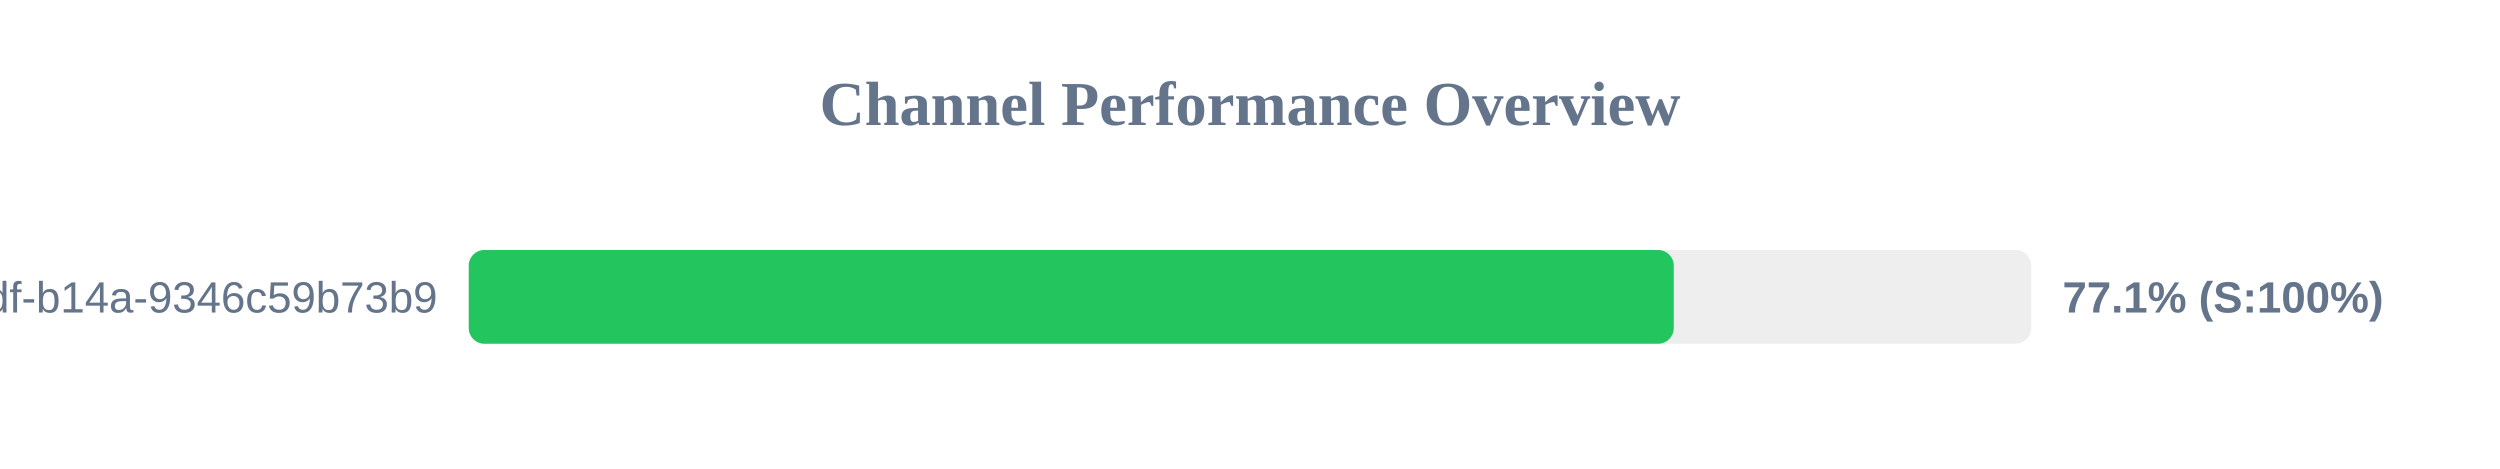
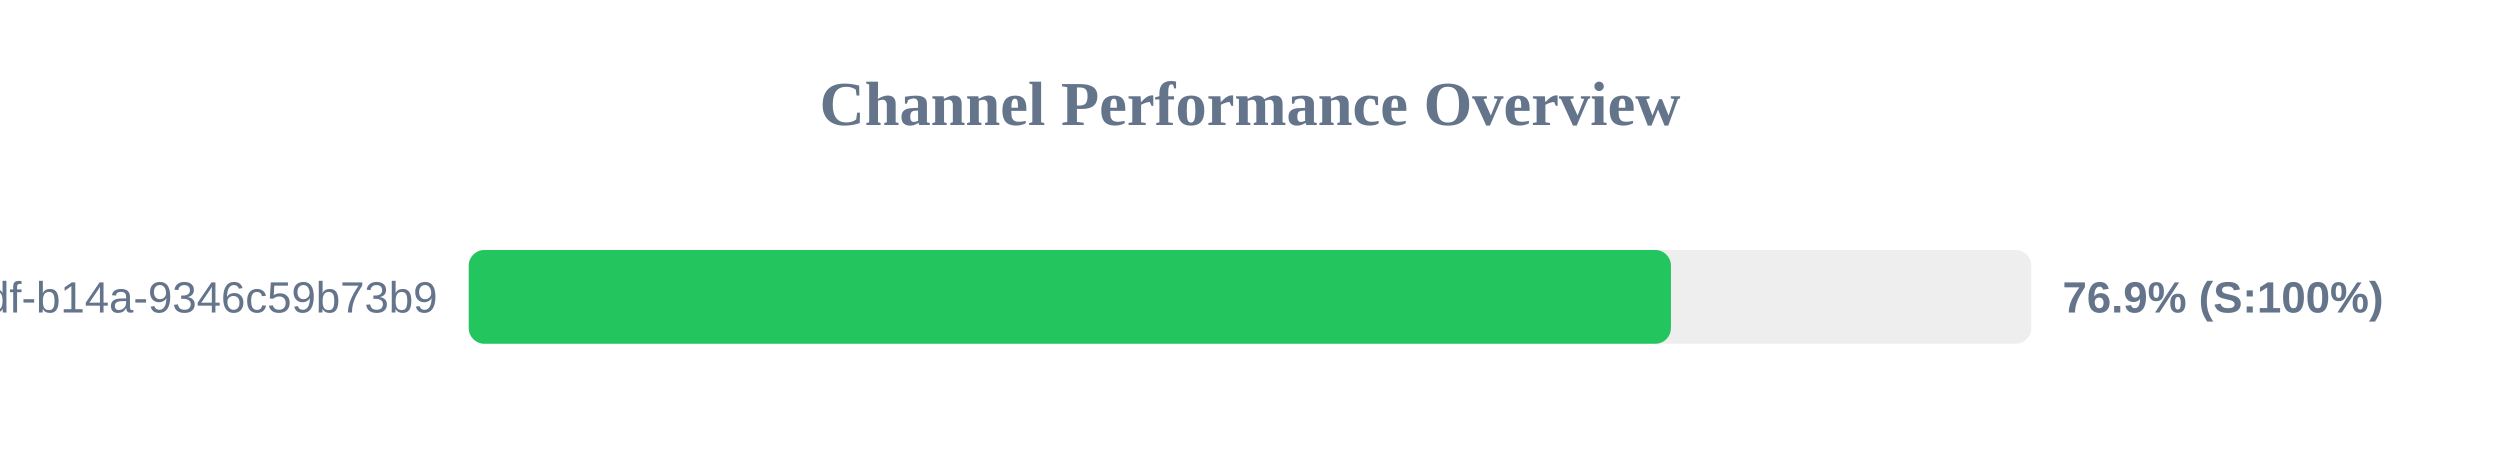
<svg xmlns="http://www.w3.org/2000/svg" width="800" height="150" version="1.1">
  <style>
        .row { font: 14px Arial; fill: #64748b; }
        .score { font: bold 14px Arial; fill: #64748b; }
    </style>
  <text x="400" y="40" text-anchor="middle" font-size="20px" font-weight="bold" fill="#64748b">Channel Performance Overview</text>
  <rect x="150" y="80" width="500" height="30" fill="#eee" rx="5" />
-   <rect x="150" y="80" width="385.6" height="30" fill="#22c55e" rx="5" />
+   <rect x="150" y="80" width="384.7" height="30" fill="#22c55e" rx="5" />
  <text x="140" y="100" text-anchor="end" class="row">?uuid=55ca7a9e-cf90-49df-b14a-9346c59b73b9</text>
-   <text x="660" y="100" text-anchor="start" class="score">77.1% (S:100%)</text>
+   <text x="660" y="100" text-anchor="start" class="score">76.9% (S:100%)</text>
</svg>
